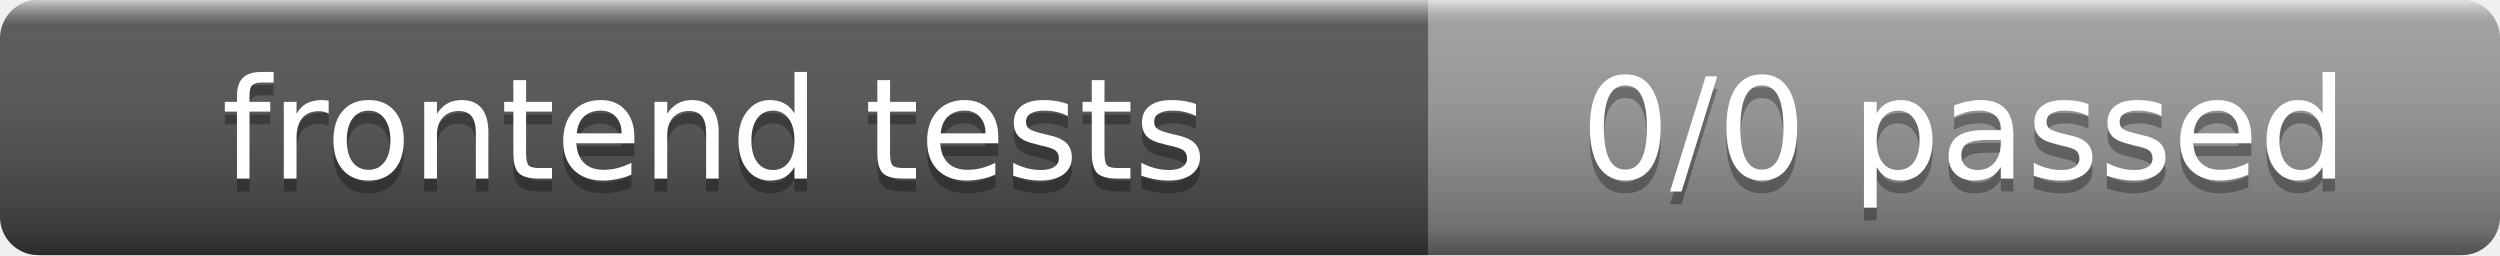
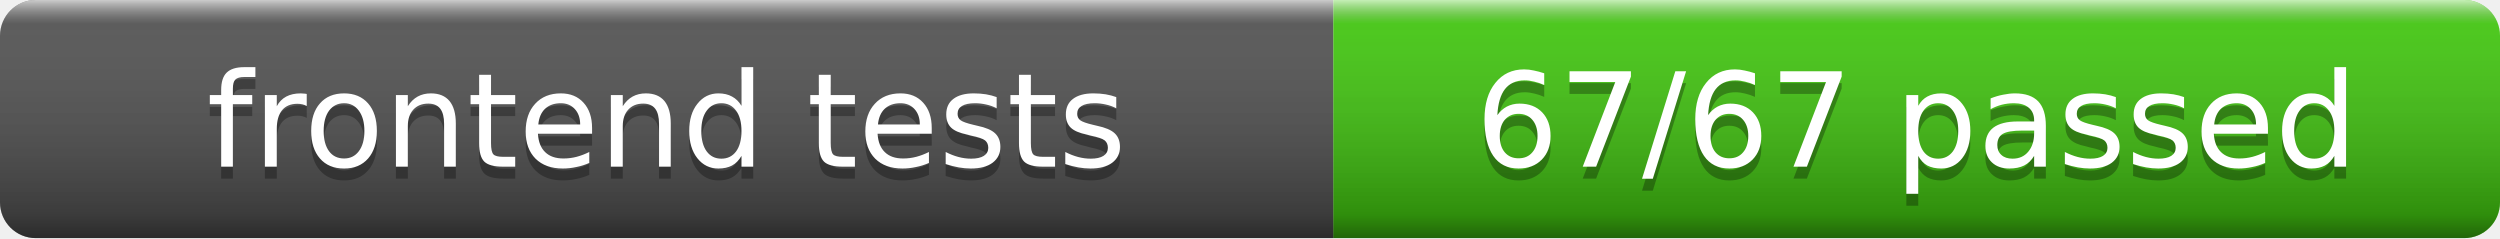
- <svg xmlns="http://www.w3.org/2000/svg" width="196" height="20" role="img" aria-label="frontend tests: 0/0 passed">
+ <svg xmlns="http://www.w3.org/2000/svg" width="210" height="20" role="img" aria-label="frontend tests: 67/67 passed">
  <linearGradient id="s" x2="0" y2="100%">
    <stop offset="0" stop-color="#fff" stop-opacity=".7" />
    <stop offset=".1" stop-color="#aaa" stop-opacity=".1" />
    <stop offset=".9" stop-color="#000" stop-opacity=".3" />
    <stop offset="1" stop-color="#000" stop-opacity=".5" />
  </linearGradient>
  <clipPath id="r">
-     <rect width="196" height="20" rx="3" fill="#fff" />
+     <rect width="210" height="20" rx="3" fill="#fff" />
  </clipPath>
  <g clip-path="url(#r)">
    <rect width="112" height="20" fill="#555" />
-     <rect x="112" width="84" height="20" fill="#9f9f9f" />
-     <rect width="196" height="20" fill="url(#s)" />
+     <rect x="112" width="98" height="20" fill="#4c1" />
+     <rect width="210" height="20" fill="url(#s)" />
  </g>
  <g fill="#fff" text-anchor="middle" font-family="Verdana,Geneva,DejaVu Sans,sans-serif" font-size="11">
    <text x="56" y="15" fill="#010101" fill-opacity=".3">frontend tests</text>
    <text x="56" y="14">frontend tests</text>
-     <text x="154" y="15" fill="#010101" fill-opacity=".3">0/0 passed</text>
-     <text x="154" y="14">0/0 passed</text>
+     <text x="161" y="15" fill="#010101" fill-opacity=".3">67/67 passed</text>
+     <text x="161" y="14">67/67 passed</text>
  </g>
</svg>
